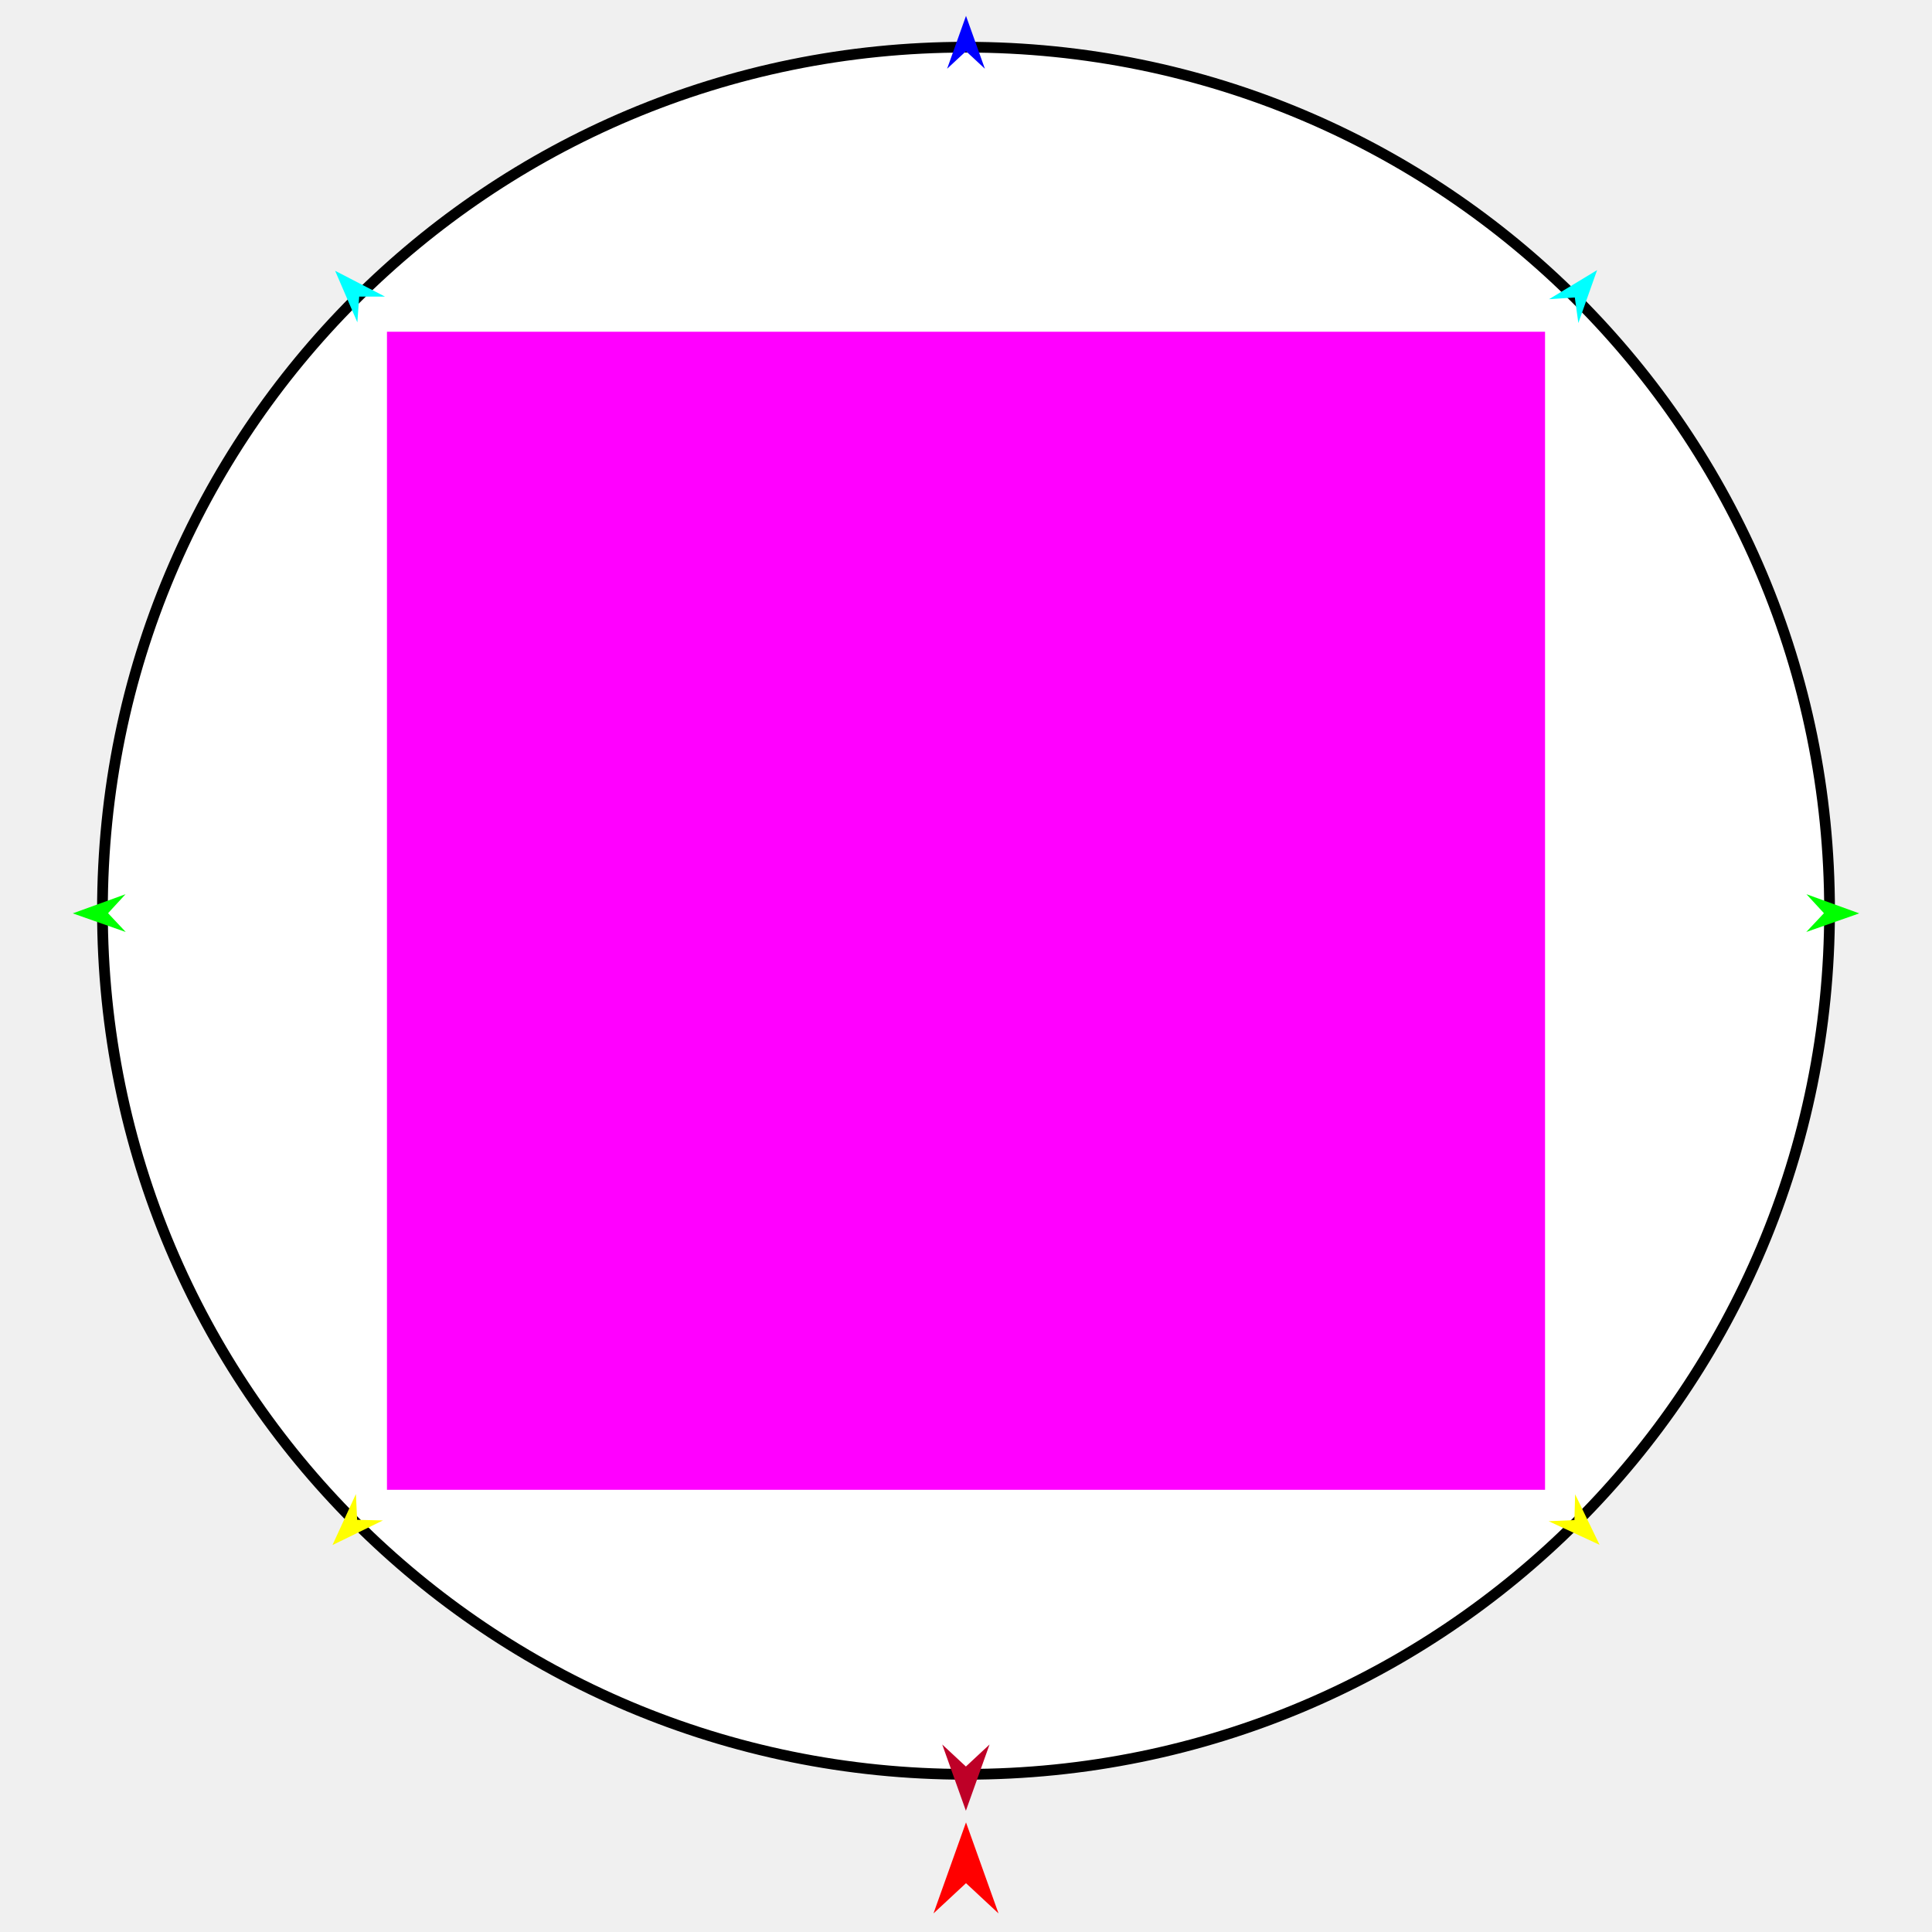
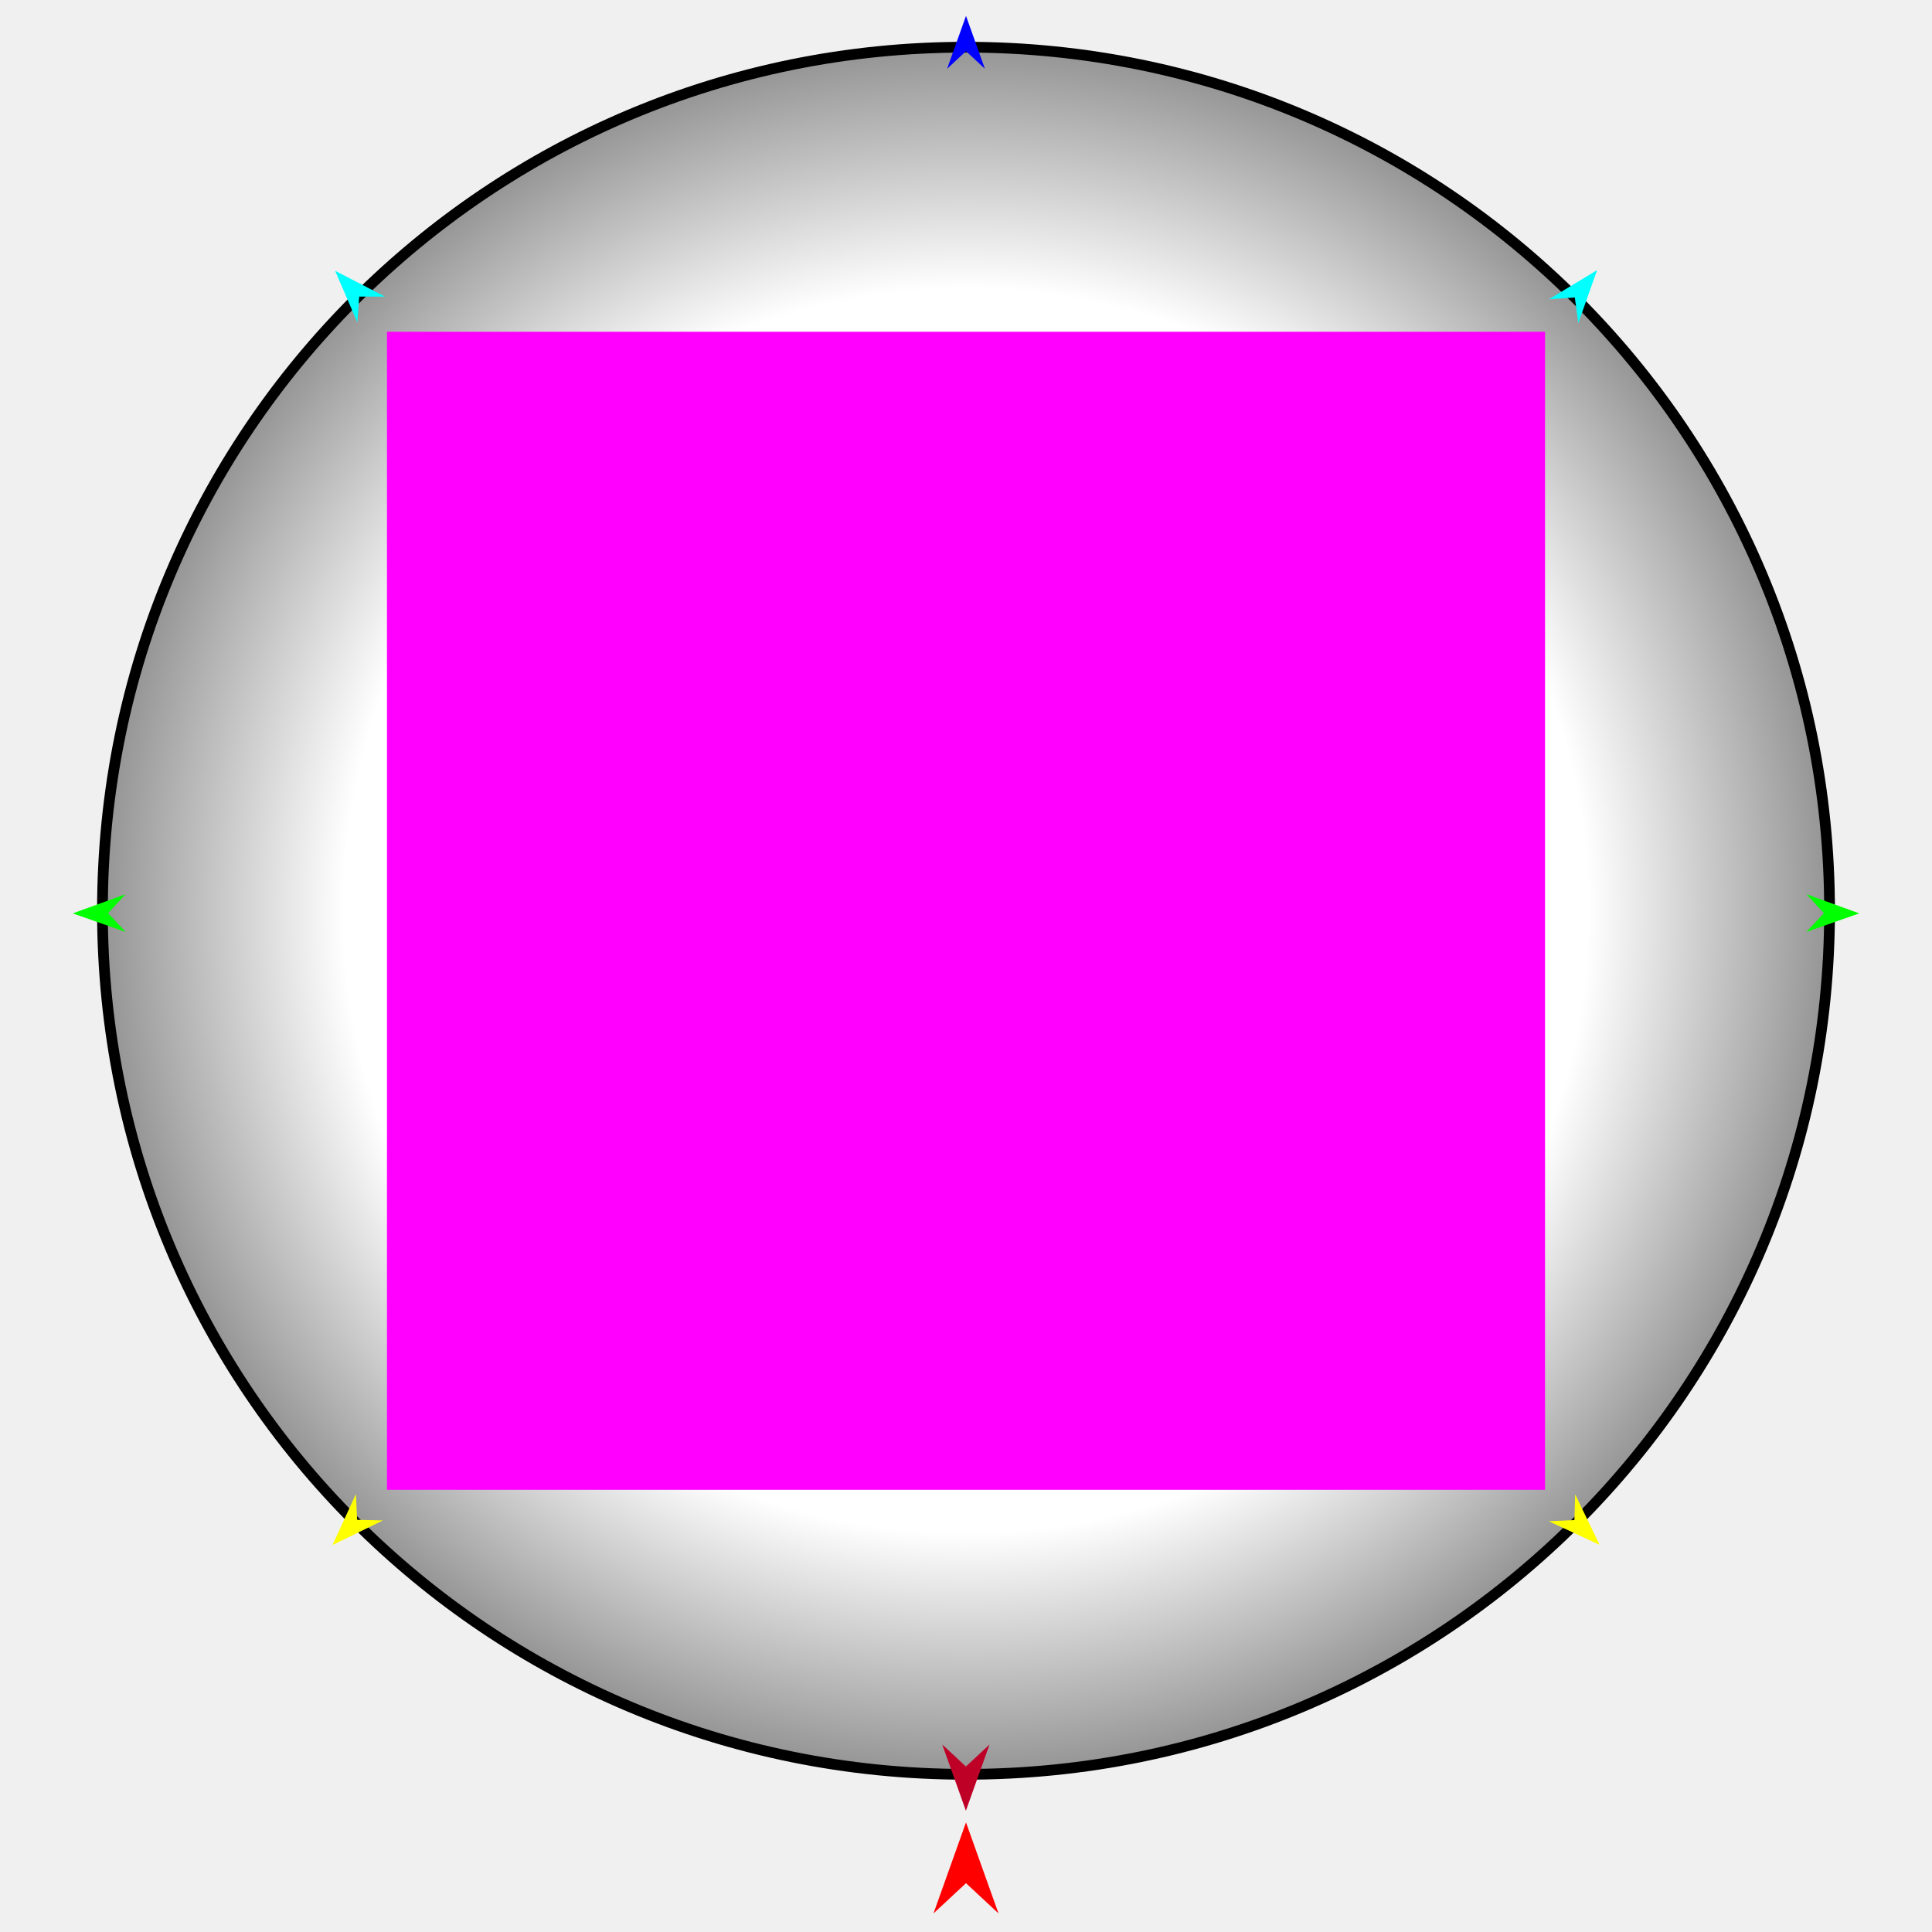
<svg xmlns="http://www.w3.org/2000/svg" version="1.1" id="Frame_0" width="720px" height="720px">
  <g id="circle">
    <g id="Circle">
-       <path fill="#ffffff" fill-rule="evenodd" stroke="#000000" stroke-width="4" stroke-linecap="round" stroke-linejoin="round" d="M 360.000 17.588 C 538.126 17.588 681.822 161.283 681.822 339.409 C 681.822 517.536 538.126 661.231 360.000 661.231 C 181.874 661.231 38.178 517.536 38.178 339.409 C 38.178 161.283 181.874 17.588 360.000 17.588 Z" />
+       <radialGradient id="8E02C545-A61C-4A1F-B3C0-8285B9A2D747_0" cx="50.00%" cy="50.00%" r="68.81%">
+         <stop offset="51.76%" style="stop-color:rgb(255,255,255);stop-opacity:1.00" />
+         <stop offset="100.00%" style="stop-color:rgb(0,0,0);stop-opacity:1.00" />
+       </radialGradient>
+       <path fill="url(#8E02C545-A61C-4A1F-B3C0-8285B9A2D747_0)" fill-rule="evenodd" stroke="#000000" stroke-width="4" stroke-linecap="round" stroke-linejoin="round" d="M 360.000 17.588 C 538.126 17.588 681.822 161.283 681.822 339.409 C 681.822 517.536 538.126 661.231 360.000 661.231 C 181.874 661.231 38.178 517.536 38.178 339.409 C 38.178 161.283 181.874 17.588 360.000 17.588 Z" />
    </g>
    <g id="specs">
      <path fill="#ff00ff" fill-rule="evenodd" stroke="none" d="M 144.210 555.200 C 144.253 555.200 575.747 555.200 575.790 555.200 C 575.790 555.156 575.790 123.662 575.790 123.619 C 575.747 123.619 144.253 123.619 144.210 123.619 C 144.210 123.662 144.210 555.156 144.210 555.200 Z" />
      <path fill="#ff0000" fill-rule="evenodd" stroke="none" d="M 360.000 679.153 C 360.001 679.156 372.114 713.074 372.116 713.077 C 372.114 713.076 360.001 701.805 360.000 701.804 C 359.999 701.805 347.886 713.076 347.884 713.077 C 347.886 713.074 359.999 679.156 360.000 679.153 Z" />
      <path fill="#0000ff" fill-rule="evenodd" stroke="none" d="M 360.000 5.914 C 360.001 5.916 367.037 25.618 367.038 25.620 C 367.037 25.620 360.001 19.073 360.000 19.072 C 359.999 19.073 352.963 25.620 352.962 25.620 C 352.963 25.618 359.999 5.916 360.000 5.914 Z" />
      <path fill="#00ff00" fill-rule="evenodd" stroke="none" d="M 27.115 340.387 C 27.117 340.387 46.783 333.250 46.785 333.250 C 46.784 333.250 40.273 340.320 40.272 340.321 C 40.273 340.322 46.855 347.324 46.856 347.325 C 46.854 347.324 27.117 340.388 27.115 340.387 Z" />
      <path fill="#ffff00" fill-rule="evenodd" stroke="none" d="M 123.902 575.801 C 123.903 575.799 132.634 556.788 132.635 556.786 C 132.635 556.787 133.095 566.387 133.095 566.388 C 133.096 566.388 142.704 566.621 142.705 566.621 C 142.703 566.622 123.904 575.800 123.902 575.801 Z" />
-       <path fill="#ffff00" fill-rule="evenodd" stroke="none" d="M 596.119 575.712 C 596.118 575.710 587.006 556.877 587.006 556.875 C 587.006 556.876 586.738 566.483 586.738 566.484 C 586.737 566.484 577.136 566.910 577.135 566.910 C 577.137 566.911 596.117 575.711 596.119 575.712 Z" />
+       <path fill="#ffff00" fill-rule="evenodd" stroke="none" d="M 596.119 575.712 C 596.118 575.710 587.006 556.877 587.006 556.875 C 587.006 556.876 586.738 566.484 586.738 566.484 C 586.737 566.485 577.136 566.910 577.135 566.910 C 577.137 566.911 596.117 575.711 596.119 575.712 Z" />
      <path fill="#00ff00" fill-rule="evenodd" stroke="none" d="M 692.885 340.387 C 692.883 340.387 673.217 333.250 673.215 333.250 C 673.216 333.250 679.727 340.320 679.728 340.321 C 679.727 340.322 673.145 347.324 673.144 347.325 C 673.146 347.324 692.883 340.388 692.885 340.387 Z" />
      <path fill="#00ffff" fill-rule="evenodd" stroke="none" d="M 595.190 100.661 C 595.190 100.663 588.205 120.384 588.205 120.386 C 588.205 120.385 586.882 110.865 586.882 110.864 C 586.881 110.864 577.291 111.497 577.290 111.497 C 577.292 111.496 595.189 100.662 595.190 100.661 Z" />
      <path fill="#00ffff" fill-rule="evenodd" stroke="none" d="M 124.890 100.915 C 124.891 100.917 133.174 120.129 133.175 120.131 C 133.175 120.130 133.860 110.543 133.860 110.542 C 133.861 110.542 143.472 110.534 143.473 110.534 C 143.471 110.533 124.892 100.916 124.890 100.915 Z" />
      <path fill="#be0027" fill-rule="evenodd" stroke="none" d="M 359.959 674.808 C 359.959 674.805 368.773 650.128 368.774 650.126 C 368.773 650.126 359.959 658.326 359.959 658.327 C 359.958 658.326 351.144 650.126 351.144 650.126 C 351.144 650.128 359.958 674.805 359.959 674.808 Z" />
    </g>
  </g>
</svg>
